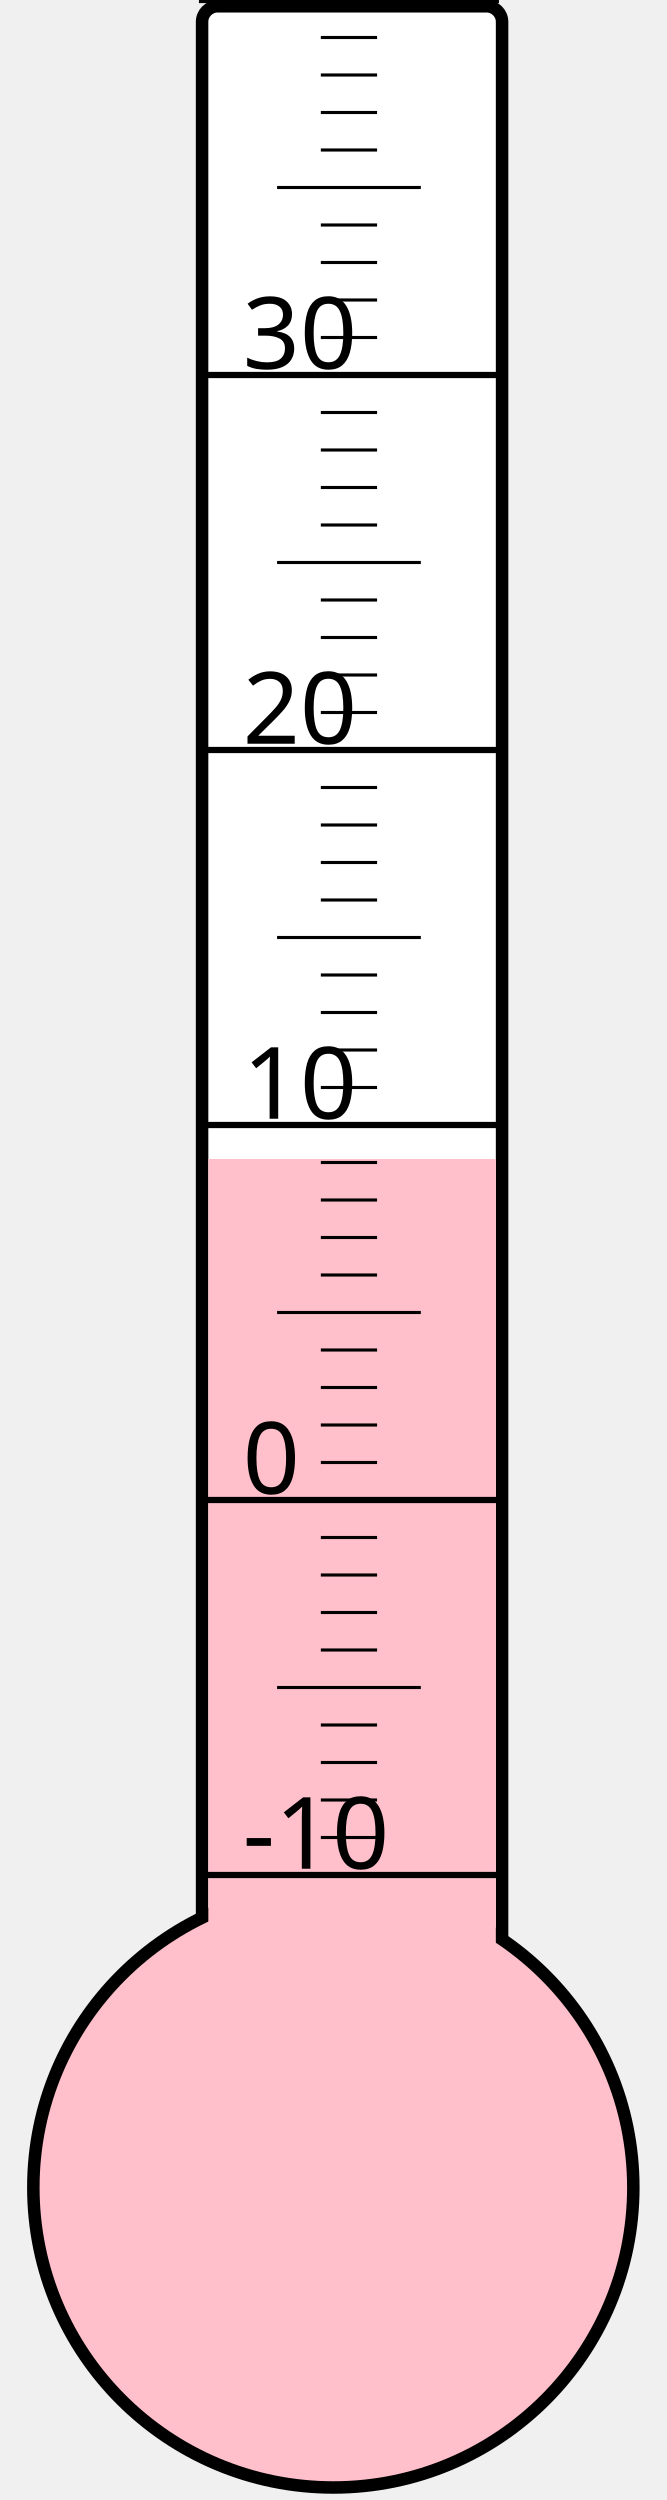
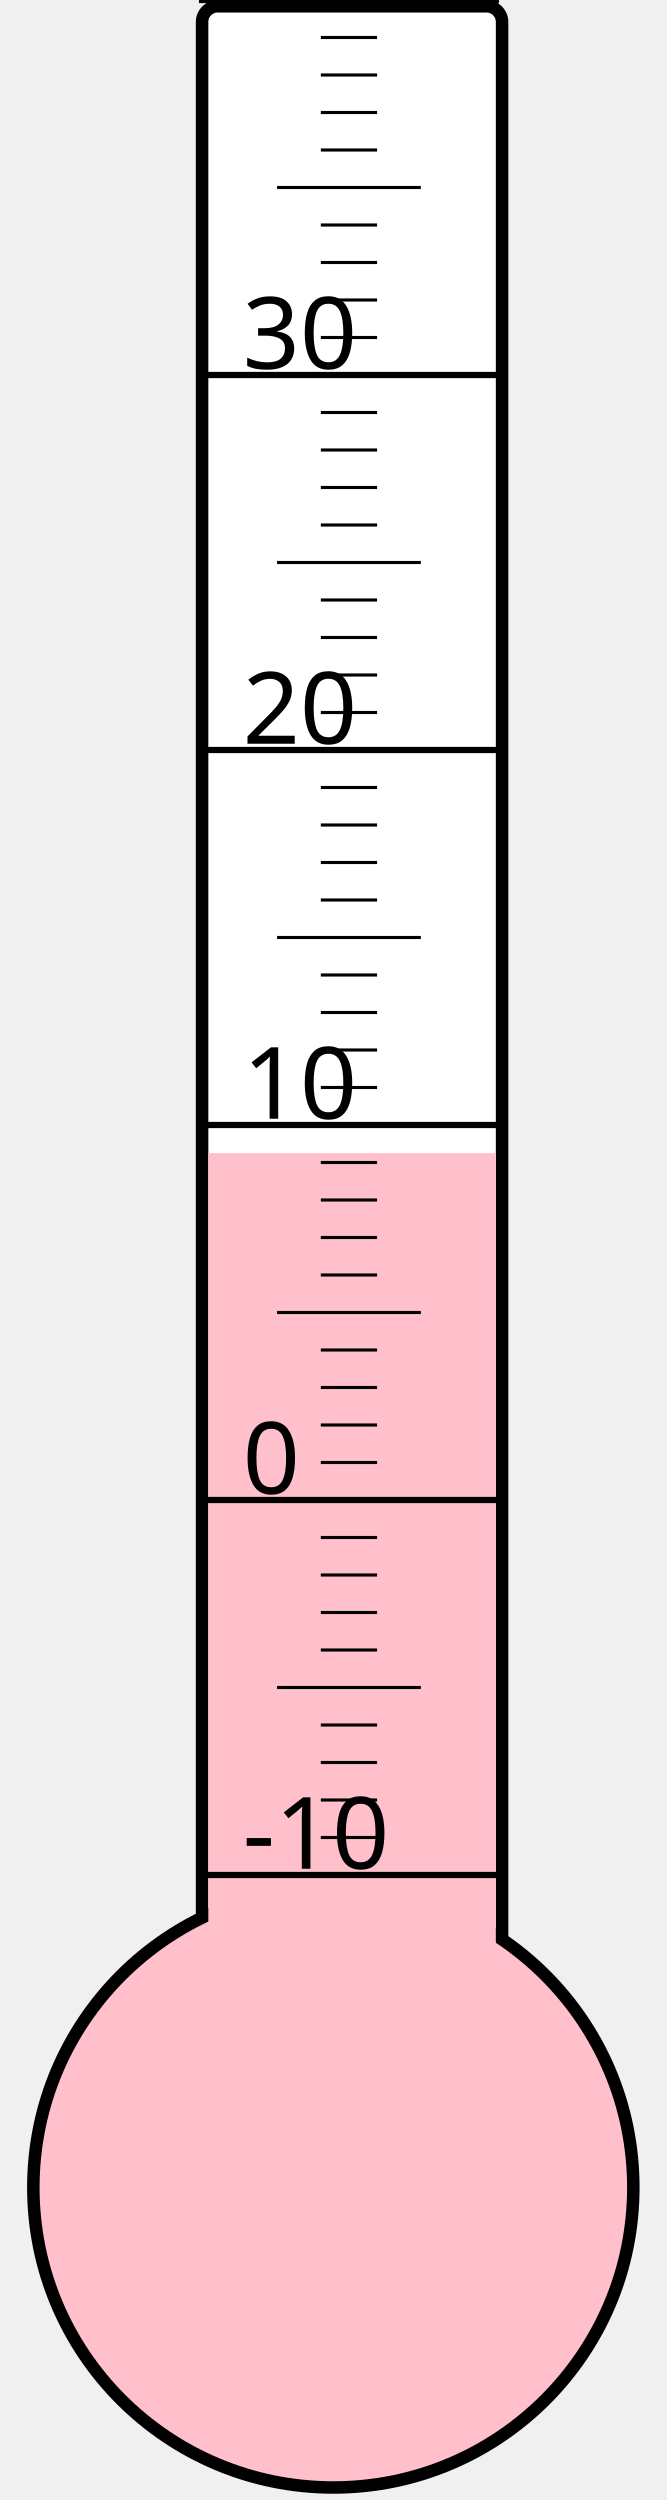
<svg xmlns="http://www.w3.org/2000/svg" width="40px" height="150px" viewBox="0 0 200 800">
  <rect width="200" height="800" x="0" y="0" style="fill: #ffffeb; fill-opacity: 0;" />
  <rect width="96" height="680" x="58" y="2" rx="5" ry="5" style="fill: white; fill-opacity: 1; stroke: black; stroke-width: 4;" />
  <circle cx="100" cy="700" r="96" style="fill: pink; stroke: black; stroke-width: 4;" />
-   <rect width="92" height="329.125" x="60" y="370.875" style="fill: pink; fill-opacity: 1; stroke-width: 0;" />
+   <rect width="92" height="331.0" x="60" y="369.0" style="fill: pink; fill-opacity: 1; stroke-width: 0;" />
  <text x="71" y="598" style="font-family: sans-serif; font-size: 24pt;">-10</text>
  <text x="71" y="478" style="font-family: sans-serif; font-size: 24pt;">0</text>
  <text x="71" y="358" style="font-family: sans-serif; font-size: 24pt;">10</text>
  <text x="71" y="238" style="font-family: sans-serif; font-size: 24pt;">20</text>
  <text x="71" y="118" style="font-family: sans-serif; font-size: 24pt;">30</text>
  <g style="stroke: black;">
    <line x1="57" y1="600" x2="153" y2="600" style="stroke-width: 2;" />
    <line x1="96" y1="588" x2="114" y2="588" style="stroke-width: 1;" />
    <line x1="96" y1="576" x2="114" y2="576" style="stroke-width: 1;" />
    <line x1="96" y1="564" x2="114" y2="564" style="stroke-width: 1;" />
    <line x1="96" y1="552" x2="114" y2="552" style="stroke-width: 1;" />
    <line x1="82" y1="540" x2="128" y2="540" style="stroke-width: 1;" />
    <line x1="96" y1="528" x2="114" y2="528" style="stroke-width: 1;" />
    <line x1="96" y1="516" x2="114" y2="516" style="stroke-width: 1;" />
    <line x1="96" y1="504" x2="114" y2="504" style="stroke-width: 1;" />
    <line x1="96" y1="492" x2="114" y2="492" style="stroke-width: 1;" />
    <line x1="57" y1="480" x2="153" y2="480" style="stroke-width: 2;" />
    <line x1="96" y1="468" x2="114" y2="468" style="stroke-width: 1;" />
    <line x1="96" y1="456" x2="114" y2="456" style="stroke-width: 1;" />
    <line x1="96" y1="444" x2="114" y2="444" style="stroke-width: 1;" />
    <line x1="96" y1="432" x2="114" y2="432" style="stroke-width: 1;" />
    <line x1="82" y1="420" x2="128" y2="420" style="stroke-width: 1;" />
    <line x1="96" y1="408" x2="114" y2="408" style="stroke-width: 1;" />
    <line x1="96" y1="396" x2="114" y2="396" style="stroke-width: 1;" />
    <line x1="96" y1="384" x2="114" y2="384" style="stroke-width: 1;" />
    <line x1="96" y1="372" x2="114" y2="372" style="stroke-width: 1;" />
    <line x1="57" y1="360" x2="153" y2="360" style="stroke-width: 2;" />
    <line x1="96" y1="348" x2="114" y2="348" style="stroke-width: 1;" />
    <line x1="96" y1="336" x2="114" y2="336" style="stroke-width: 1;" />
    <line x1="96" y1="324" x2="114" y2="324" style="stroke-width: 1;" />
    <line x1="96" y1="312" x2="114" y2="312" style="stroke-width: 1;" />
    <line x1="82" y1="300" x2="128" y2="300" style="stroke-width: 1;" />
    <line x1="96" y1="288" x2="114" y2="288" style="stroke-width: 1;" />
    <line x1="96" y1="276" x2="114" y2="276" style="stroke-width: 1;" />
    <line x1="96" y1="264" x2="114" y2="264" style="stroke-width: 1;" />
    <line x1="96" y1="252" x2="114" y2="252" style="stroke-width: 1;" />
    <line x1="57" y1="240" x2="153" y2="240" style="stroke-width: 2;" />
    <line x1="96" y1="228" x2="114" y2="228" style="stroke-width: 1;" />
    <line x1="96" y1="216" x2="114" y2="216" style="stroke-width: 1;" />
    <line x1="96" y1="204" x2="114" y2="204" style="stroke-width: 1;" />
    <line x1="96" y1="192" x2="114" y2="192" style="stroke-width: 1;" />
    <line x1="82" y1="180" x2="128" y2="180" style="stroke-width: 1;" />
    <line x1="96" y1="168" x2="114" y2="168" style="stroke-width: 1;" />
    <line x1="96" y1="156" x2="114" y2="156" style="stroke-width: 1;" />
    <line x1="96" y1="144" x2="114" y2="144" style="stroke-width: 1;" />
    <line x1="96" y1="132" x2="114" y2="132" style="stroke-width: 1;" />
    <line x1="57" y1="120" x2="153" y2="120" style="stroke-width: 2;" />
    <line x1="96" y1="108" x2="114" y2="108" style="stroke-width: 1;" />
    <line x1="96" y1="96" x2="114" y2="96" style="stroke-width: 1;" />
    <line x1="96" y1="84" x2="114" y2="84" style="stroke-width: 1;" />
    <line x1="96" y1="72" x2="114" y2="72" style="stroke-width: 1;" />
    <line x1="82" y1="60" x2="128" y2="60" style="stroke-width: 1;" />
    <line x1="96" y1="48" x2="114" y2="48" style="stroke-width: 1;" />
    <line x1="96" y1="36" x2="114" y2="36" style="stroke-width: 1;" />
    <line x1="96" y1="24" x2="114" y2="24" style="stroke-width: 1;" />
    <line x1="96" y1="12" x2="114" y2="12" style="stroke-width: 1;" />
    <line x1="57" y1="0" x2="153" y2="0" style="stroke-width: 2;" />
  </g>
</svg>
